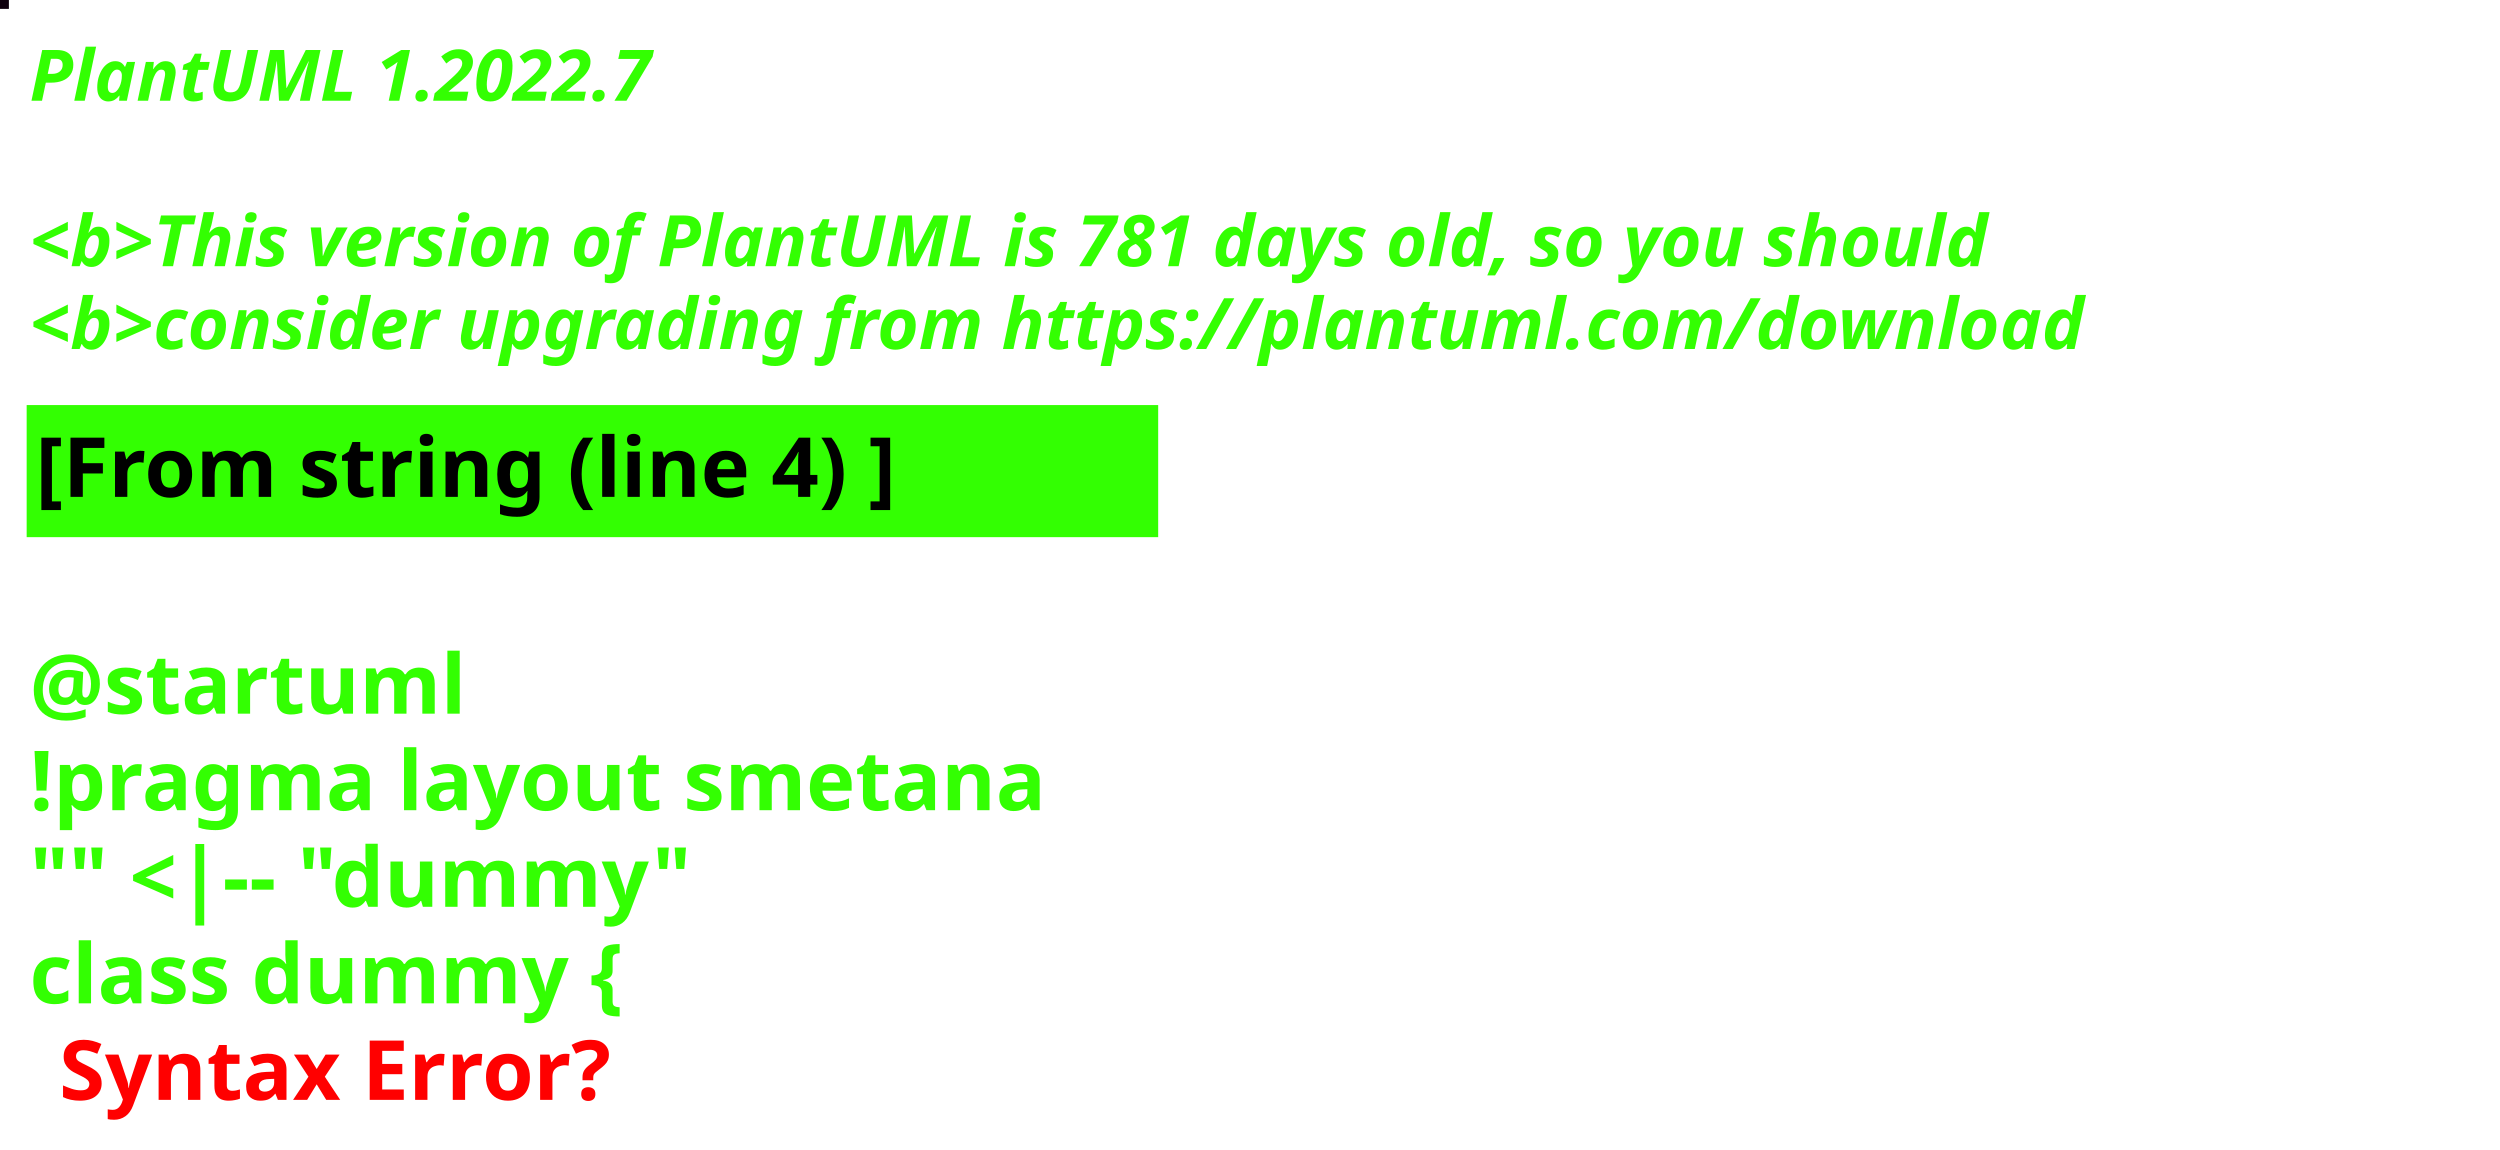
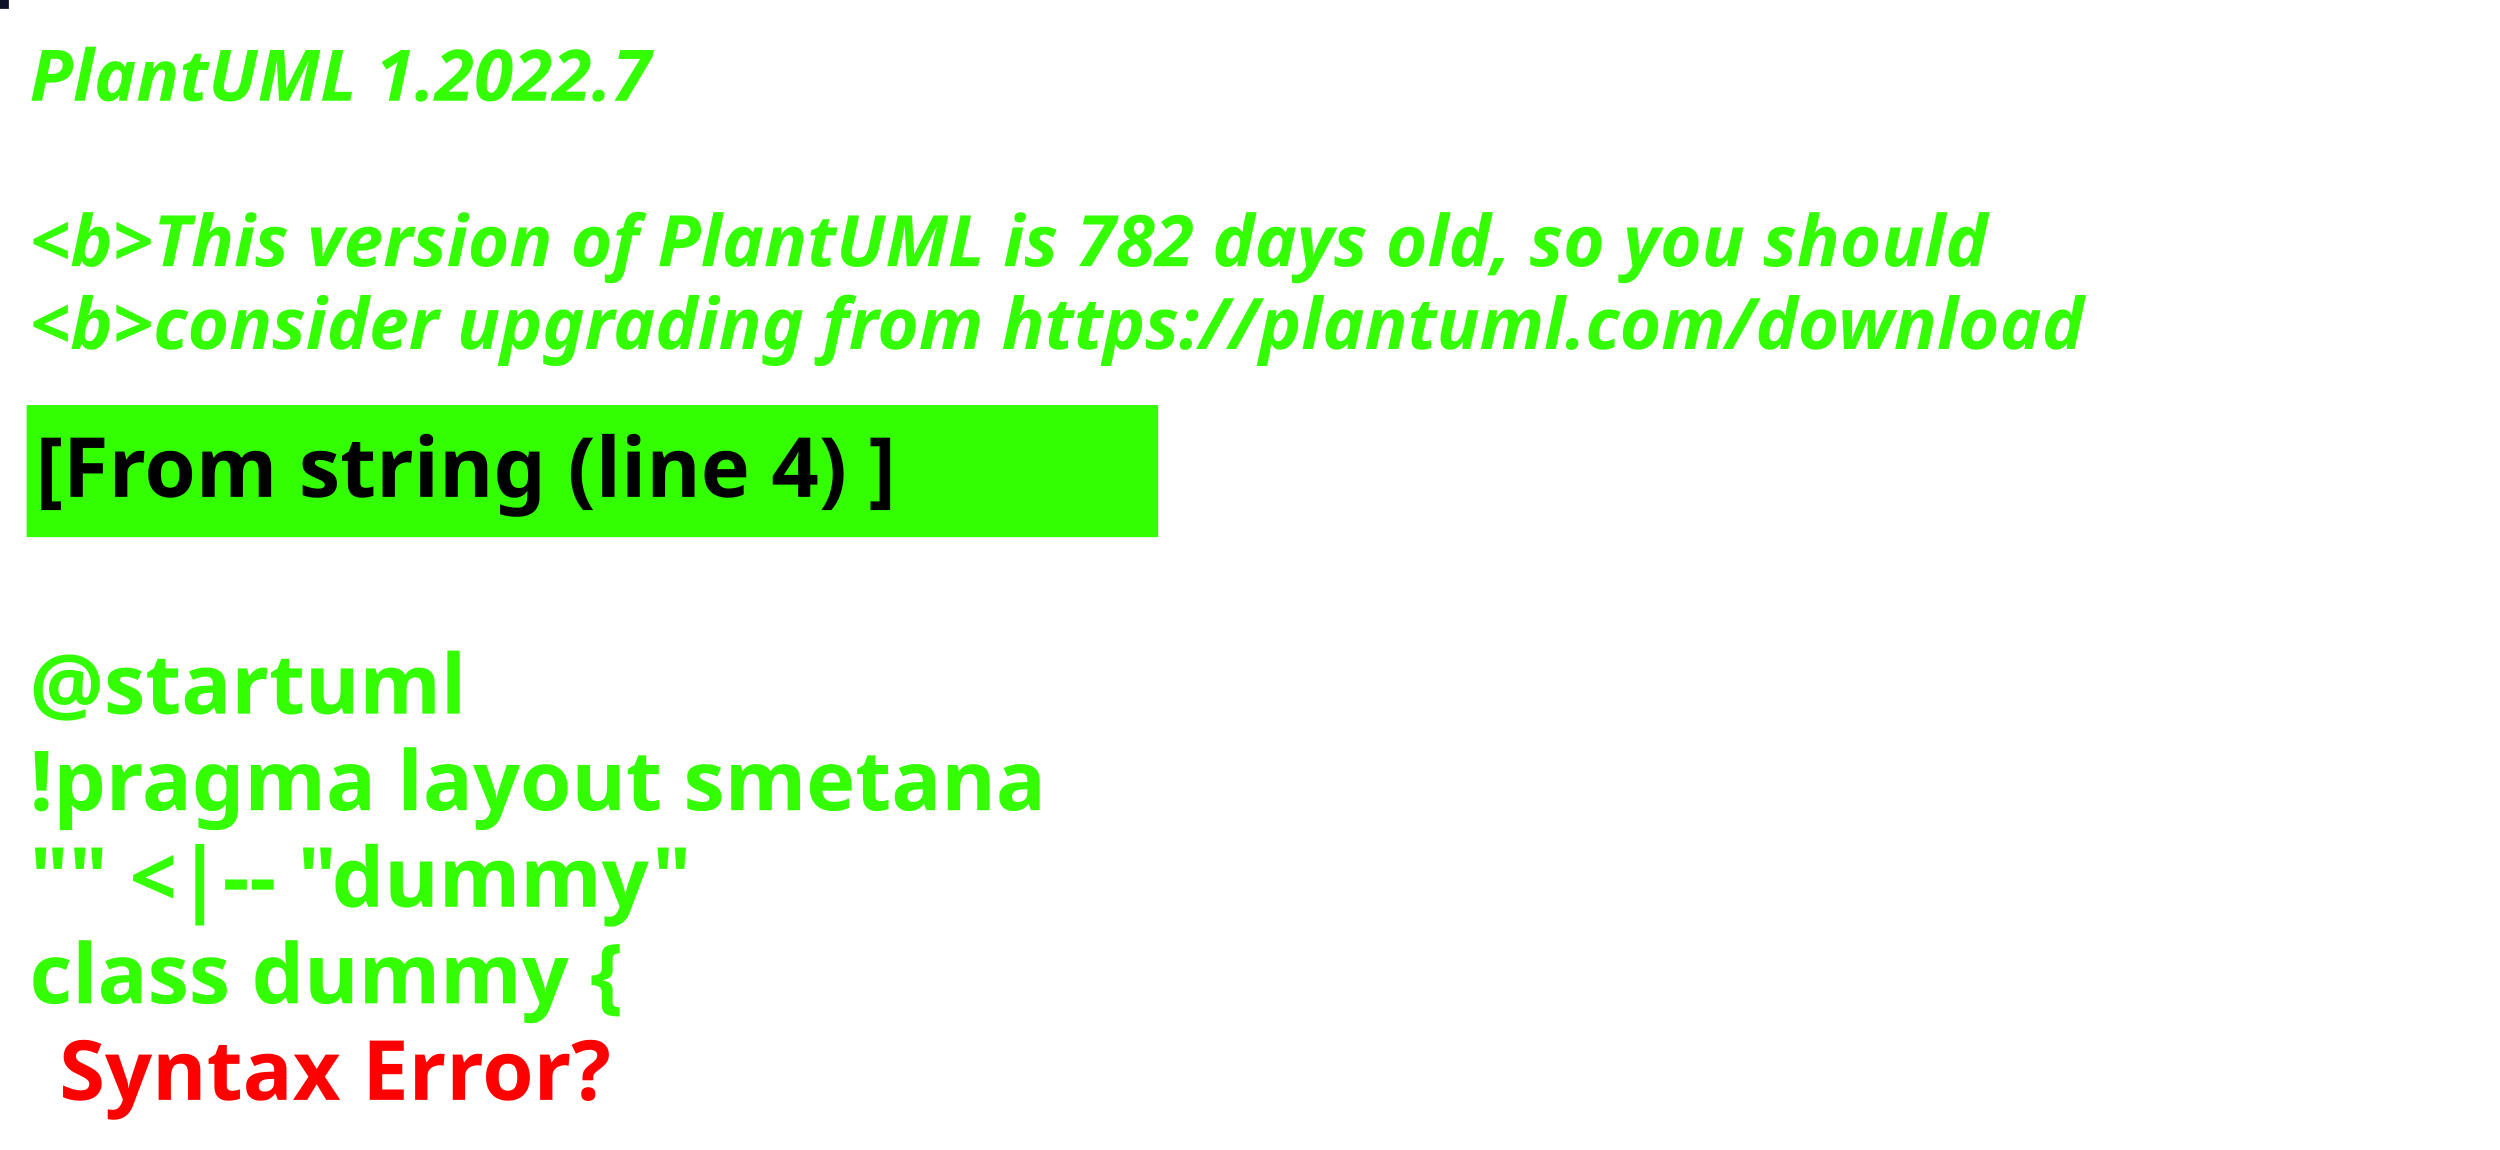
<svg xmlns="http://www.w3.org/2000/svg" contentStyleType="text/css" height="194px" preserveAspectRatio="none" style="width:422px;height:194px;background:#000000;" version="1.1" viewBox="0 0 422 194" width="422px" zoomAndPan="magnify">
  <defs />
  <g>
-     <rect fill="#10010F" height="1" style="stroke:#10010F;stroke-width:1.0;" width="1" x="0" y="0" />
+     <rect fill="#0F1227" height="1" style="stroke:#0F1227;stroke-width:1.0;" width="1" x="0" y="0" />
    <text fill="#33FF02" font-family="sans-serif" font-size="12" font-style="italic" font-weight="bold" lengthAdjust="spacing" textLength="127" x="5" y="17">PlantUML 1.2022.7</text>
    <text fill="#33FF02" font-family="sans-serif" font-size="12" font-style="italic" font-weight="bold" lengthAdjust="spacing" textLength="4" x="5" y="30.969"> </text>
-     <text fill="#33FF02" font-family="sans-serif" font-size="12" font-style="italic" font-weight="bold" lengthAdjust="spacing" textLength="399" x="5" y="44.938">&lt;b&gt;This version of PlantUML is 781 days old, so you should</text>
+     <text fill="#33FF02" font-family="sans-serif" font-size="12" font-style="italic" font-weight="bold" lengthAdjust="spacing" textLength="399" x="5" y="44.938">&lt;b&gt;This version of PlantUML is 782 days old, so you should</text>
    <text fill="#33FF02" font-family="sans-serif" font-size="12" font-style="italic" font-weight="bold" lengthAdjust="spacing" textLength="408" x="5" y="58.906">&lt;b&gt;consider upgrading from https://plantuml.com/download</text>
    <rect fill="#33FF02" height="21.297" style="stroke:#33FF02;stroke-width:1.0;" width="190" x="5" y="68.875" />
    <text fill="#000000" font-family="sans-serif" font-size="14" font-weight="bold" lengthAdjust="spacing" textLength="168" x="6" y="83.875">[From string (line 4) ]</text>
    <text fill="#33FF02" font-family="sans-serif" font-size="14" font-weight="bold" lengthAdjust="spacing" textLength="5" x="5" y="104.172"> </text>
    <text fill="#33FF02" font-family="sans-serif" font-size="14" font-weight="bold" lengthAdjust="spacing" textLength="79" x="5" y="120.469">@startuml</text>
    <text fill="#33FF02" font-family="sans-serif" font-size="14" font-weight="bold" lengthAdjust="spacing" textLength="190" x="5" y="136.766">!pragma layout smetana</text>
    <text fill="#33FF02" font-family="sans-serif" font-size="14" font-weight="bold" lengthAdjust="spacing" textLength="124" x="5" y="153.062">"" &lt;|-- "dummy"</text>
    <text fill="#33FF02" font-family="sans-serif" font-size="14" font-weight="bold" lengthAdjust="spacing" text-decoration="wavy underline" textLength="117" x="5" y="169.359">class dummy {</text>
    <text fill="#FF0000" font-family="sans-serif" font-size="14" font-weight="bold" lengthAdjust="spacing" textLength="106" x="10" y="185.656">Syntax Error?</text>
  </g>
</svg>
